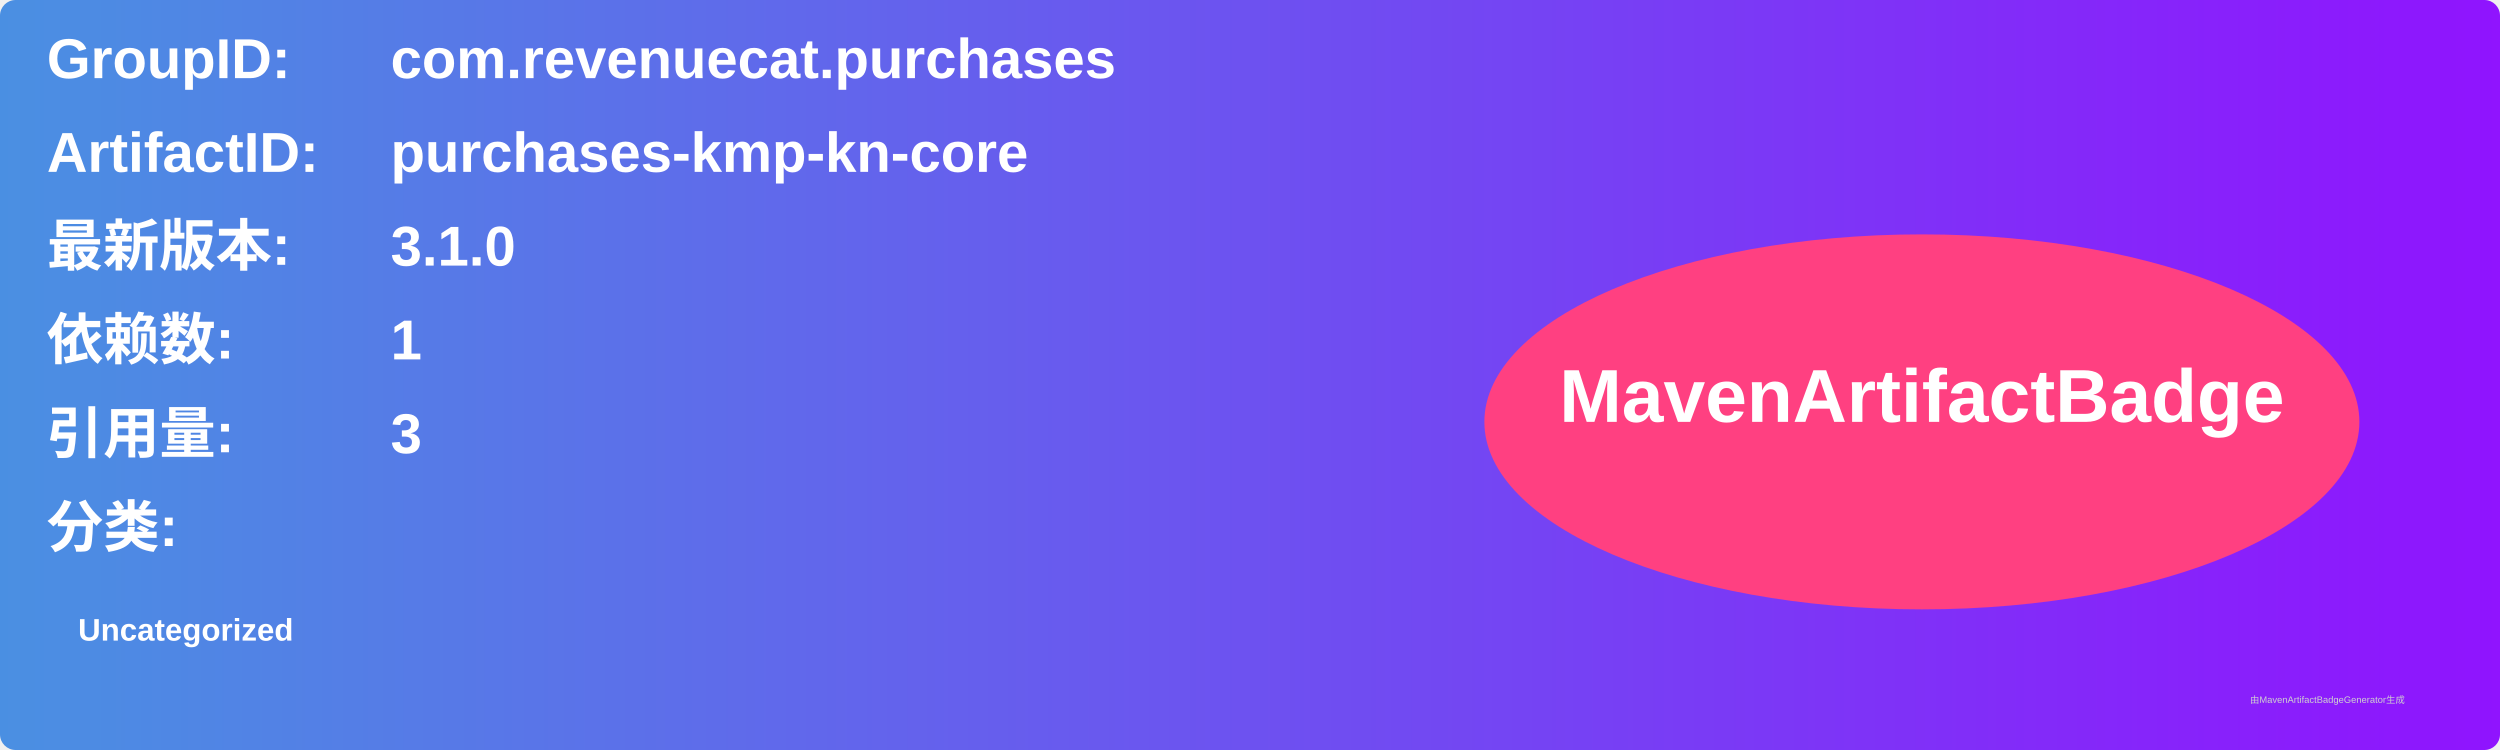
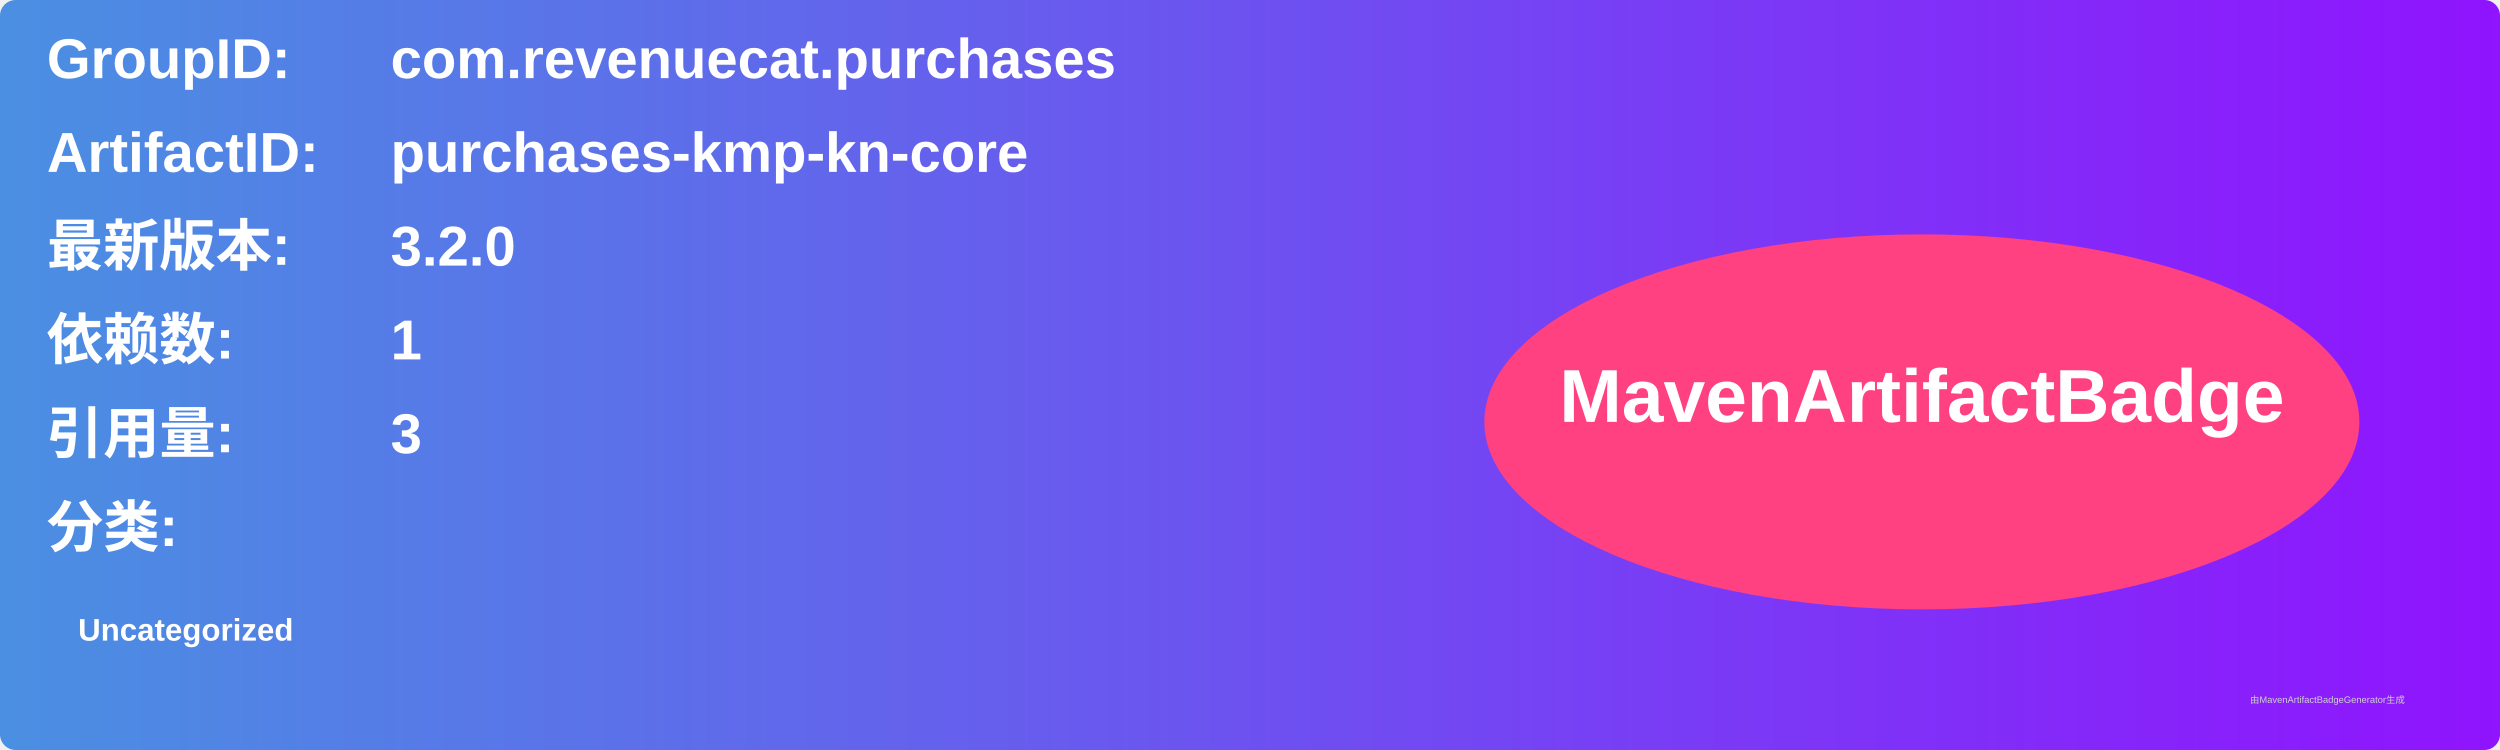
<svg xmlns="http://www.w3.org/2000/svg" width="800" height="240" viewBox="0 0 800 240">
  <linearGradient id="grad" x1="0%" y1="0%" x2="100%" y2="0%">
    <stop offset="0%" stop-color="#4a90e2" />
    <stop offset="100%" stop-color="#9013fe" />
  </linearGradient>
  <rect width="100%" height="100%" rx="5" ry="5" fill="url(#grad)" />
  <g transform="translate(15, 15)">
    <text x="0" y="10" font-family="Arial" font-size="18" fill="white" font-weight="bold" width="260">GroupID:</text>
    <text x="110" y="10" font-family="Arial" font-size="18" fill="white" font-weight="bold" width="460">com.revenuecat.purchases</text>
    <text x="0" y="40" font-family="Arial" font-size="18" fill="white" font-weight="bold" width="260">ArtifactID:</text>
    <text x="110" y="40" font-family="Arial" font-size="18" fill="white" font-weight="bold" width="460">purchases-kmp-kn-core</text>
    <text x="0" y="70" font-family="Arial" font-size="18" fill="white" font-weight="bold">最新版本:</text>
    <text x="110" y="70" font-family="Arial" font-size="18" fill="white" font-weight="bold">
-       <tspan font-weight="bold">3.1.0</tspan>
+       <tspan font-weight="bold">3.2.0</tspan>
    </text>
    <text x="0" y="100" font-family="Arial" font-size="18" fill="white" font-weight="bold">依赖数: </text>
    <text x="110" y="100" font-family="Arial" font-size="18" fill="white">
      <tspan font-weight="bold">1</tspan>
    </text>
    <text x="0" y="130" font-family="Arial" font-size="18" fill="white" font-weight="bold">引用量: </text>
    <text x="110" y="130" font-family="Arial" font-size="18" fill="white">
      <tspan font-weight="bold">3</tspan>
    </text>
    <text x="0" y="160" font-family="Arial" font-size="18" fill="white" font-weight="bold">分类:</text>
    <text x="10" y="190" font-family="Arial" font-size="10" fill="white">
      <tspan font-weight="bold">Uncategorized</tspan>
    </text>
    <ellipse cx="600" cy="120" rx="140" ry="60" fill="#ff4081" />
    <text x="600" y="120" text-anchor="middle" font-family="Arial" font-size="24" fill="white" font-weight="bold">MavenArtifactBadge</text>
  </g>
  <text x="720" y="225" font-family="Arial" font-size="3" fill="#d0d0d0">由MavenArtifactBadgeGenerator生成</text>
</svg>
